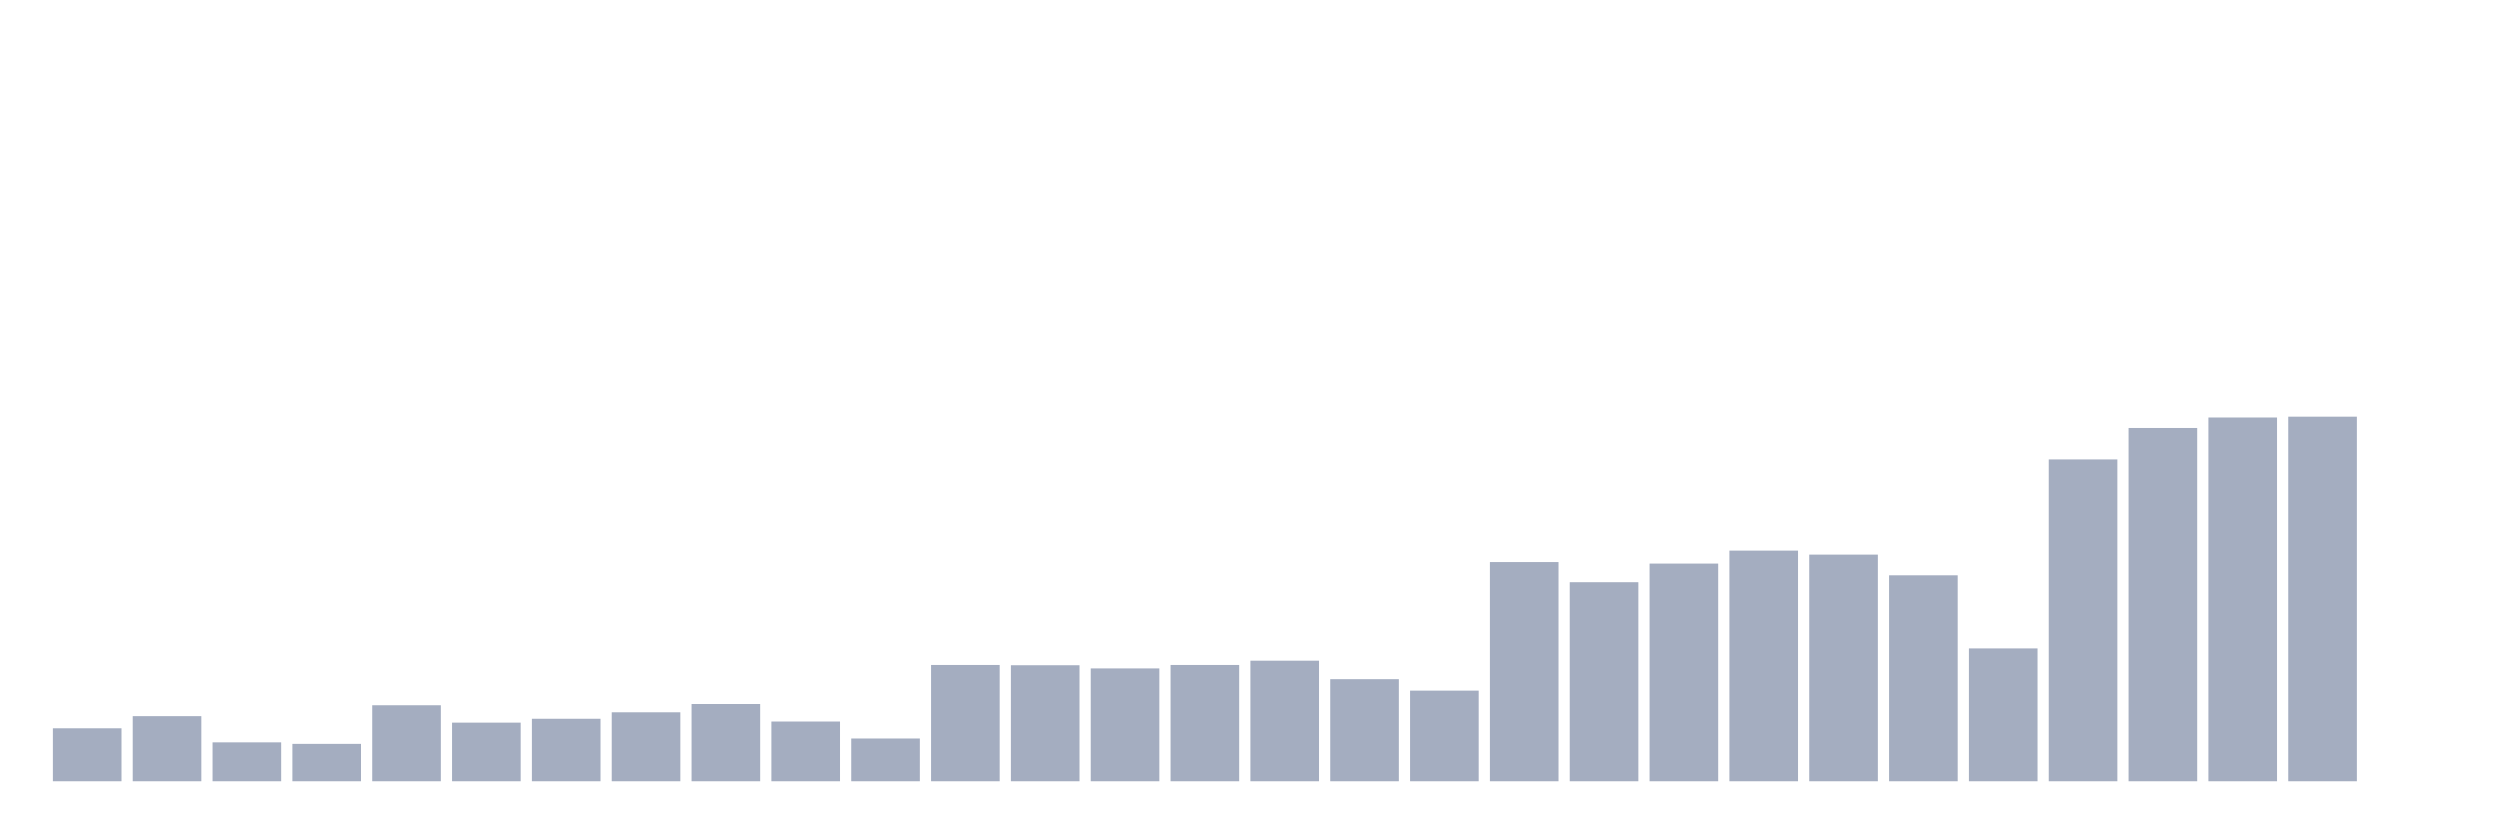
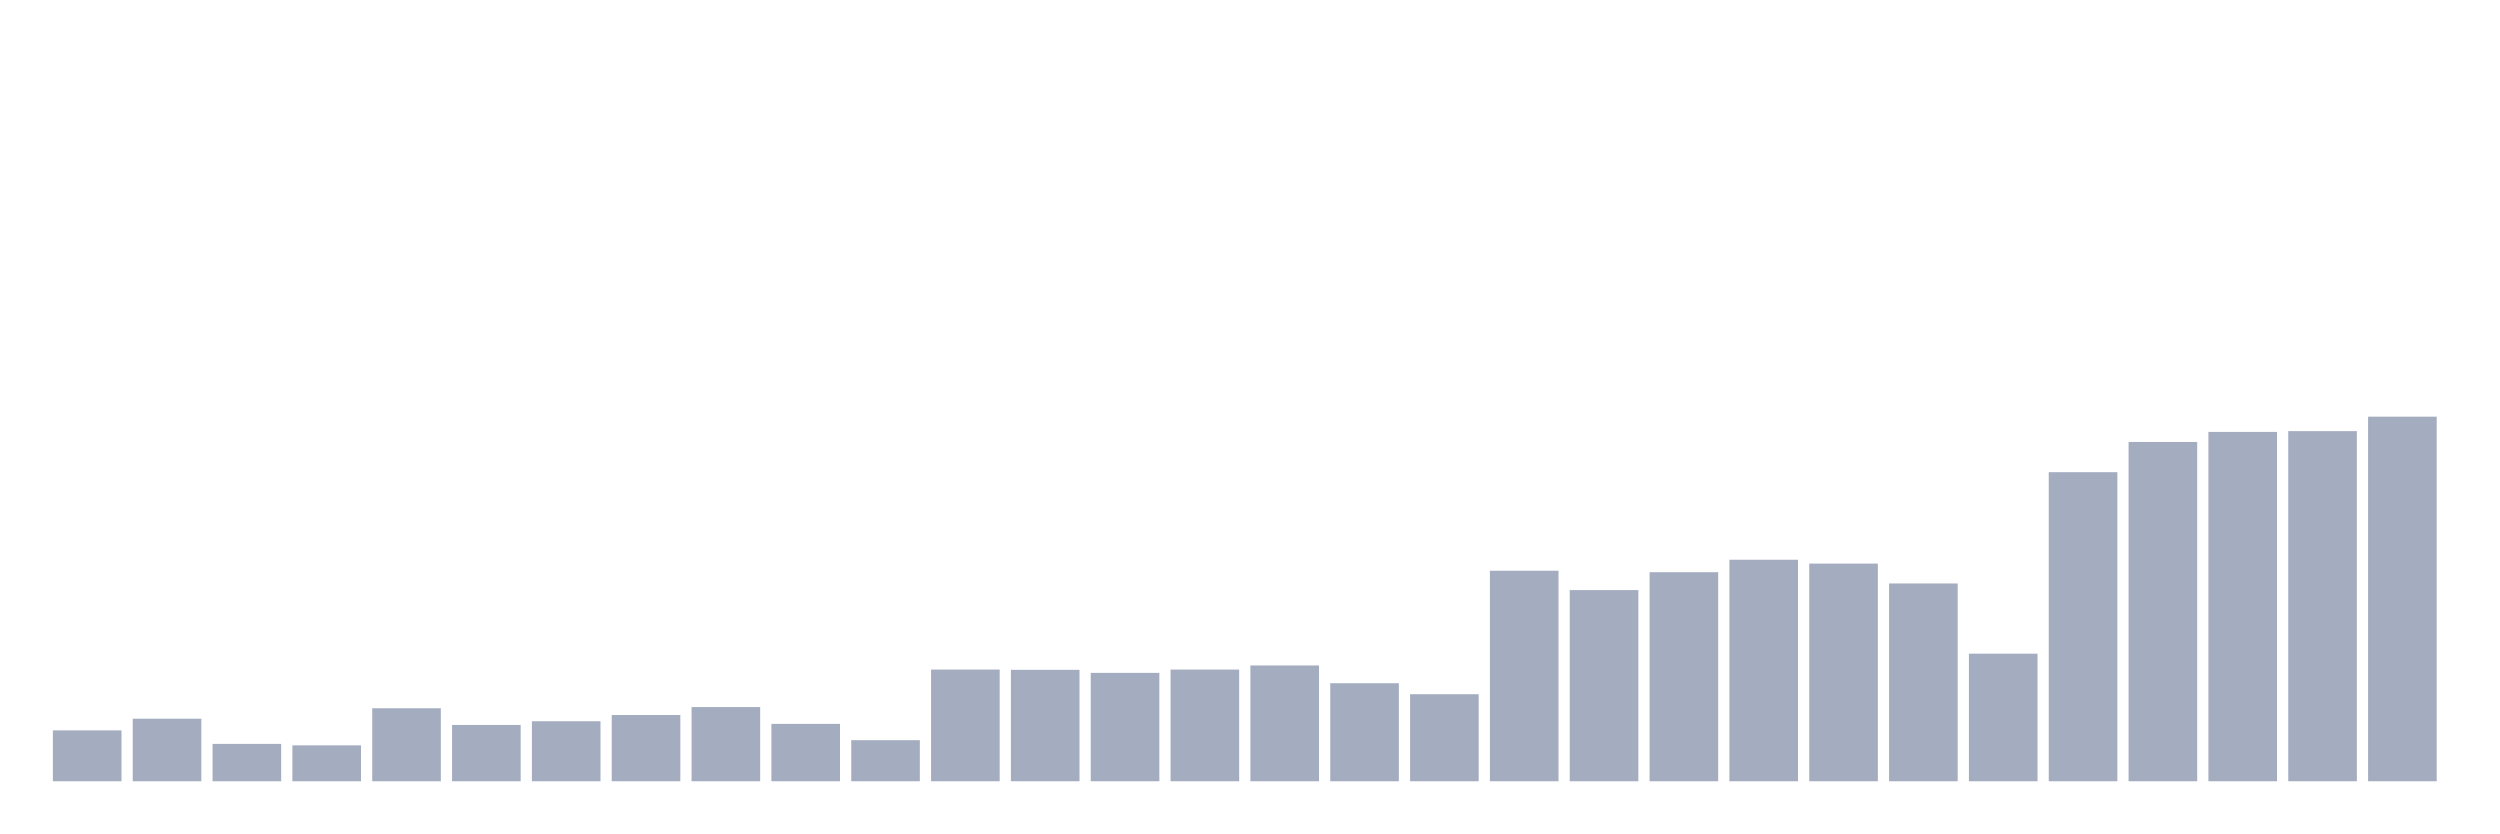
<svg xmlns="http://www.w3.org/2000/svg" viewBox="0 0 480 160">
  <g transform="translate(10,10)">
-     <rect class="bar" x="0.153" width="13.175" y="129.83" height="10.17" fill="rgb(164,173,192)" />
-     <rect class="bar" x="15.482" width="13.175" y="127.499" height="12.501" fill="rgb(164,173,192)" />
-     <rect class="bar" x="30.81" width="13.175" y="132.531" height="7.469" fill="rgb(164,173,192)" />
-     <rect class="bar" x="46.138" width="13.175" y="132.823" height="7.177" fill="rgb(164,173,192)" />
-     <rect class="bar" x="61.466" width="13.175" y="125.407" height="14.593" fill="rgb(164,173,192)" />
-     <rect class="bar" x="76.794" width="13.175" y="128.744" height="11.256" fill="rgb(164,173,192)" />
-     <rect class="bar" x="92.123" width="13.175" y="128.002" height="11.998" fill="rgb(164,173,192)" />
-     <rect class="bar" x="107.451" width="13.175" y="126.757" height="13.243" fill="rgb(164,173,192)" />
-     <rect class="bar" x="122.779" width="13.175" y="125.168" height="14.832" fill="rgb(164,173,192)" />
-     <rect class="bar" x="138.107" width="13.175" y="128.532" height="11.468" fill="rgb(164,173,192)" />
-     <rect class="bar" x="153.436" width="13.175" y="131.79" height="8.21" fill="rgb(164,173,192)" />
-     <rect class="bar" x="168.764" width="13.175" y="117.673" height="22.327" fill="rgb(164,173,192)" />
-     <rect class="bar" x="184.092" width="13.175" y="117.726" height="22.274" fill="rgb(164,173,192)" />
-     <rect class="bar" x="199.42" width="13.175" y="118.335" height="21.665" fill="rgb(164,173,192)" />
-     <rect class="bar" x="214.748" width="13.175" y="117.673" height="22.327" fill="rgb(164,173,192)" />
-     <rect class="bar" x="230.077" width="13.175" y="116.852" height="23.148" fill="rgb(164,173,192)" />
-     <rect class="bar" x="245.405" width="13.175" y="120.401" height="19.599" fill="rgb(164,173,192)" />
-     <rect class="bar" x="260.733" width="13.175" y="122.599" height="17.401" fill="rgb(164,173,192)" />
-     <rect class="bar" x="276.061" width="13.175" y="97.915" height="42.085" fill="rgb(164,173,192)" />
-     <rect class="bar" x="291.39" width="13.175" y="101.782" height="38.218" fill="rgb(164,173,192)" />
-     <rect class="bar" x="306.718" width="13.175" y="98.207" height="41.793" fill="rgb(164,173,192)" />
-     <rect class="bar" x="322.046" width="13.175" y="95.717" height="44.283" fill="rgb(164,173,192)" />
-     <rect class="bar" x="337.374" width="13.175" y="96.485" height="43.515" fill="rgb(164,173,192)" />
-     <rect class="bar" x="352.702" width="13.175" y="100.458" height="39.542" fill="rgb(164,173,192)" />
-     <rect class="bar" x="368.031" width="13.175" y="114.495" height="25.505" fill="rgb(164,173,192)" />
-     <rect class="bar" x="383.359" width="13.175" y="78.21" height="61.79" fill="rgb(164,173,192)" />
-     <rect class="bar" x="398.687" width="13.175" y="72.172" height="67.828" fill="rgb(164,173,192)" />
-     <rect class="bar" x="414.015" width="13.175" y="70.159" height="69.841" fill="rgb(164,173,192)" />
-     <rect class="bar" x="429.344" width="13.175" y="70" height="70" fill="rgb(164,173,192)" />
-     <rect class="bar" x="444.672" width="13.175" y="140" height="0" fill="rgb(164,173,192)" />
+     <rect class="bar" x="0.153" width="13.175" y="130.233" height="9.767" fill="rgb(164,173,192)" />
+     <rect class="bar" x="15.482" width="13.175" y="127.994" height="12.006" fill="rgb(164,173,192)" />
+     <rect class="bar" x="30.81" width="13.175" y="132.827" height="7.173" fill="rgb(164,173,192)" />
+     <rect class="bar" x="46.138" width="13.175" y="133.107" height="6.893" fill="rgb(164,173,192)" />
+     <rect class="bar" x="61.466" width="13.175" y="125.985" height="14.015" fill="rgb(164,173,192)" />
+     <rect class="bar" x="76.794" width="13.175" y="129.19" height="10.81" fill="rgb(164,173,192)" />
+     <rect class="bar" x="92.123" width="13.175" y="128.477" height="11.523" fill="rgb(164,173,192)" />
+     <rect class="bar" x="107.451" width="13.175" y="127.282" height="12.718" fill="rgb(164,173,192)" />
+     <rect class="bar" x="122.779" width="13.175" y="125.756" height="14.244" fill="rgb(164,173,192)" />
+     <rect class="bar" x="138.107" width="13.175" y="128.986" height="11.014" fill="rgb(164,173,192)" />
+     <rect class="bar" x="153.436" width="13.175" y="132.115" height="7.885" fill="rgb(164,173,192)" />
+     <rect class="bar" x="168.764" width="13.175" y="118.557" height="21.443" fill="rgb(164,173,192)" />
+     <rect class="bar" x="184.092" width="13.175" y="118.608" height="21.392" fill="rgb(164,173,192)" />
+     <rect class="bar" x="199.42" width="13.175" y="119.193" height="20.807" fill="rgb(164,173,192)" />
+     <rect class="bar" x="214.748" width="13.175" y="118.557" height="21.443" fill="rgb(164,173,192)" />
+     <rect class="bar" x="230.077" width="13.175" y="117.769" height="22.231" fill="rgb(164,173,192)" />
+     <rect class="bar" x="245.405" width="13.175" y="121.177" height="18.823" fill="rgb(164,173,192)" />
+     <rect class="bar" x="260.733" width="13.175" y="123.289" height="16.711" fill="rgb(164,173,192)" />
+     <rect class="bar" x="276.061" width="13.175" y="99.582" height="40.418" fill="rgb(164,173,192)" />
+     <rect class="bar" x="291.39" width="13.175" y="103.296" height="36.704" fill="rgb(164,173,192)" />
+     <rect class="bar" x="306.718" width="13.175" y="99.862" height="40.138" fill="rgb(164,173,192)" />
+     <rect class="bar" x="322.046" width="13.175" y="97.471" height="42.529" fill="rgb(164,173,192)" />
+     <rect class="bar" x="337.374" width="13.175" y="98.209" height="41.791" fill="rgb(164,173,192)" />
+     <rect class="bar" x="352.702" width="13.175" y="102.024" height="37.976" fill="rgb(164,173,192)" />
+     <rect class="bar" x="368.031" width="13.175" y="115.505" height="24.495" fill="rgb(164,173,192)" />
+     <rect class="bar" x="383.359" width="13.175" y="80.658" height="59.342" fill="rgb(164,173,192)" />
+     <rect class="bar" x="398.687" width="13.175" y="74.858" height="65.142" fill="rgb(164,173,192)" />
+     <rect class="bar" x="414.015" width="13.175" y="72.925" height="67.075" fill="rgb(164,173,192)" />
+     <rect class="bar" x="429.344" width="13.175" y="72.773" height="67.227" fill="rgb(164,173,192)" />
+     <rect class="bar" x="444.672" width="13.175" y="70" height="70" fill="rgb(164,173,192)" />
  </g>
</svg>
